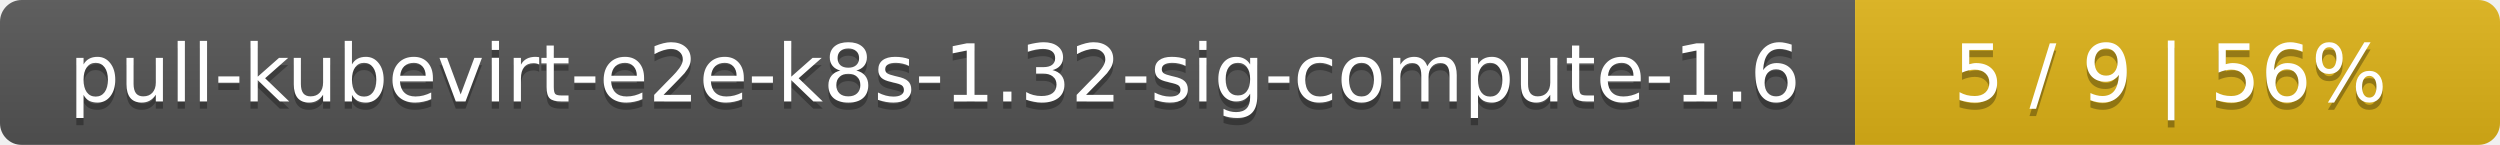
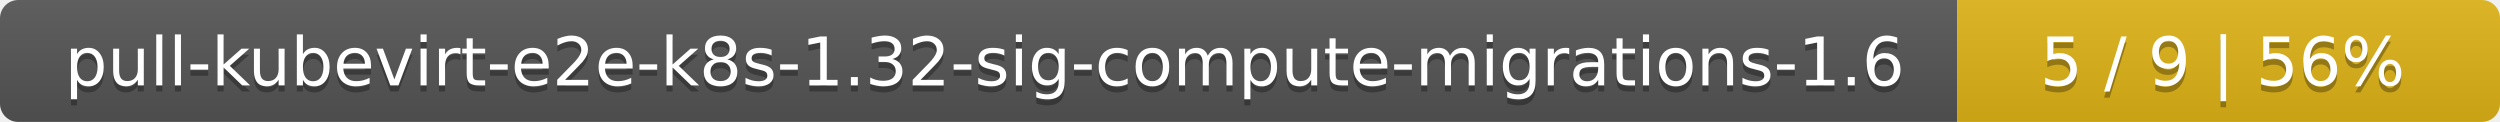
- <svg xmlns="http://www.w3.org/2000/svg" width="345" height="20">
+ <svg xmlns="http://www.w3.org/2000/svg" width="410" height="20">
  <linearGradient id="smooth" x2="0" y2="100%">
    <stop offset="0" stop-color="#bbb" stop-opacity=".1" />
    <stop offset="1" stop-opacity=".1" />
  </linearGradient>
  <mask id="round">
-     <rect width="345" height="20" rx="3" fill="#fff" />
+     <rect width="410" height="20" rx="3" fill="#fff" />
  </mask>
  <g mask="url(#round)">
-     <rect width="256" height="20" fill="#555" />
-     <rect x="256" width="89" height="20" fill="#dfb317" />
-     <rect width="345" height="20" fill="url(#smooth)" />
+     <rect width="321" height="20" fill="#555" />
+     <rect x="321" width="89" height="20" fill="#dfb317" />
+     <rect width="410" height="20" fill="url(#smooth)" />
  </g>
  <g fill="#fff" text-anchor="middle" font-family="DejaVu Sans,Verdana,Geneva,sans-serif" font-size="11">
-     <text x="129" y="15" fill="#010101" fill-opacity=".3">pull-kubevirt-e2e-k8s-1.32-sig-compute-1.6</text>
-     <text x="129" y="14">pull-kubevirt-e2e-k8s-1.32-sig-compute-1.6</text>
-     <text x="299.5" y="15" fill="#010101" fill-opacity=".3">5 / 9    |    56%</text>
-     <text x="299.5" y="14">5 / 9    |    56%</text>
+     <text x="161.5" y="15" fill="#010101" fill-opacity=".3">pull-kubevirt-e2e-k8s-1.32-sig-compute-migrations-1.6</text>
+     <text x="161.5" y="14">pull-kubevirt-e2e-k8s-1.32-sig-compute-migrations-1.6</text>
+     <text x="364.5" y="15" fill="#010101" fill-opacity=".3">5 / 9    |    56%</text>
+     <text x="364.5" y="14">5 / 9    |    56%</text>
  </g>
</svg>
